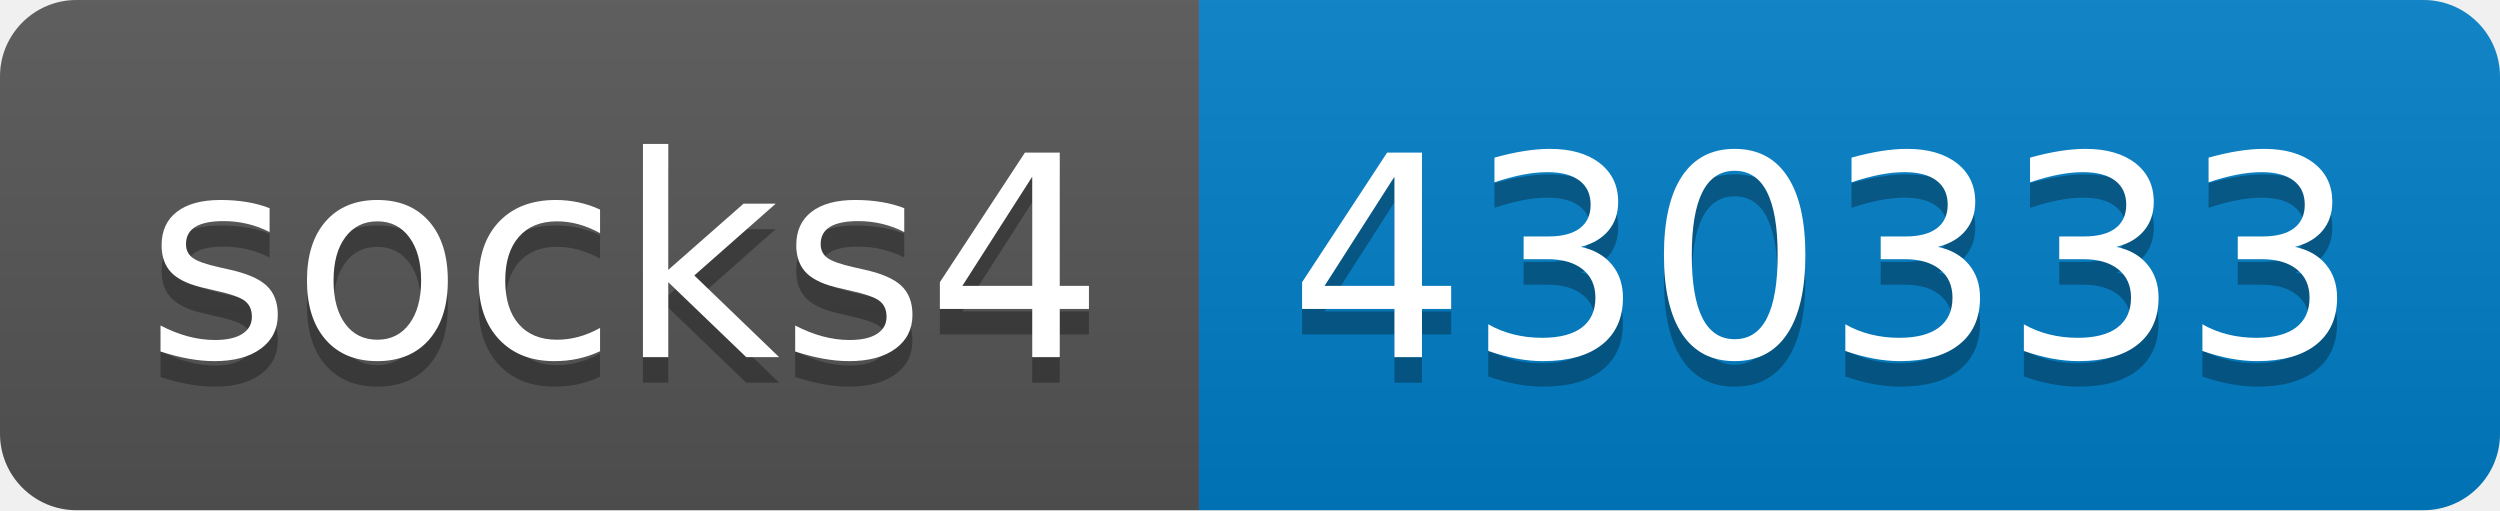
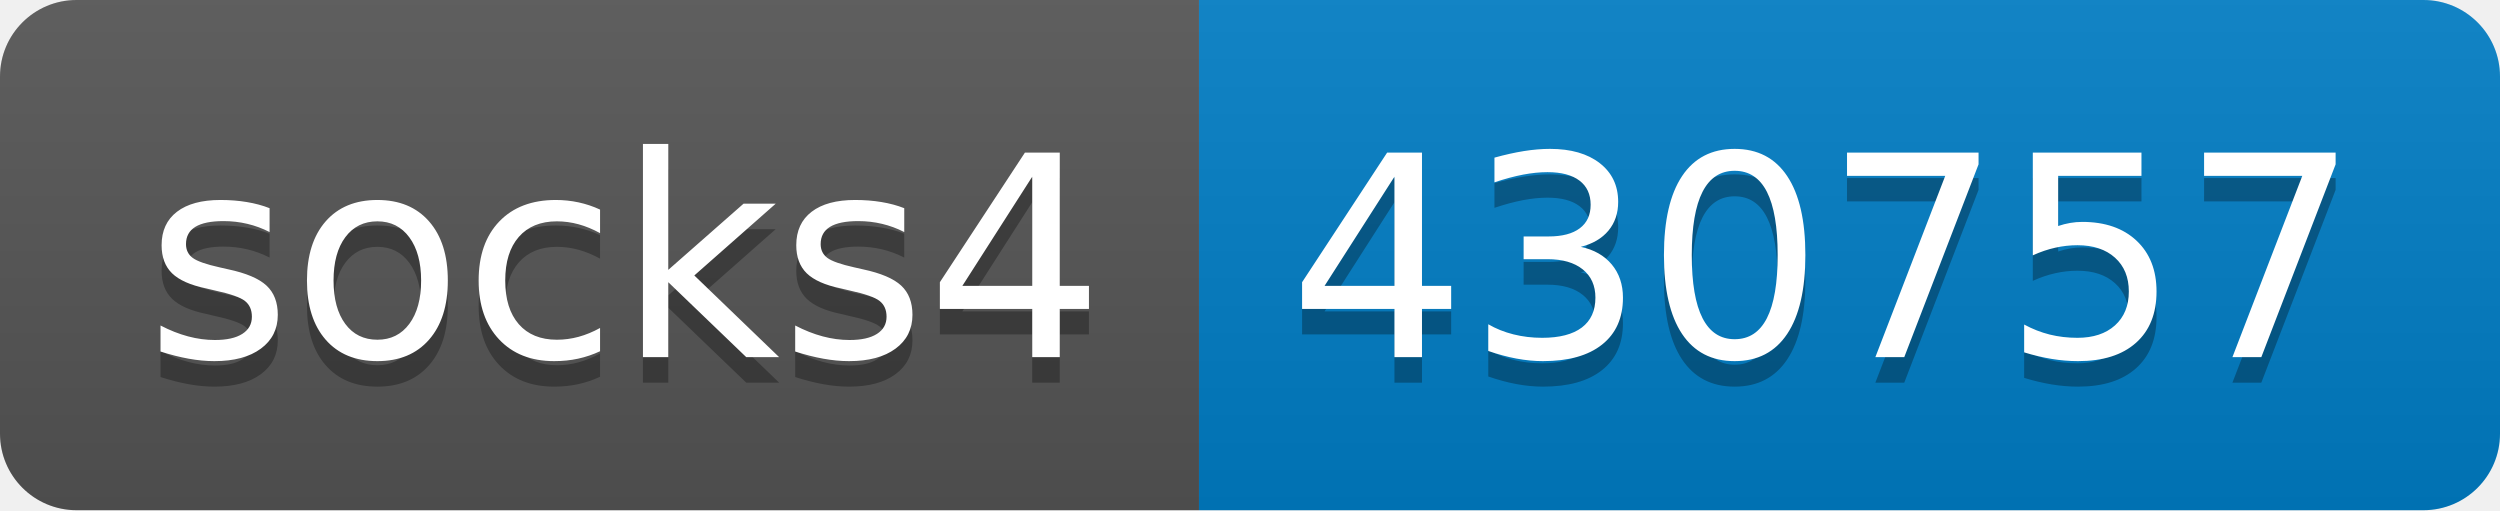
- <svg xmlns="http://www.w3.org/2000/svg" width="98" height="20" role="img" aria-label="socks4: 430333">
+ <svg xmlns="http://www.w3.org/2000/svg" width="98" height="20" role="img" aria-label="socks4: 430757">
  <linearGradient id="s" x2="0" y2="100%">
    <stop offset="0" stop-color="#bbb" stop-opacity=".1" />
    <stop offset="1" stop-opacity=".1" />
  </linearGradient>
  <clipPath id="r">
    <rect width="98" height="20" rx="3" fill="#fff" />
  </clipPath>
  <g clip-path="url(#r)">
    <rect width="47" height="20" fill="#555" />
    <rect x="47" width="51" height="20" fill="#007ec6" />
    <rect width="98" height="20" fill="url(#s)" />
  </g>
  <g fill="#fff" text-anchor="middle" font-family="Verdana,Geneva,DejaVu Sans,sans-serif" text-rendering="geometricPrecision" font-size="110">
    <text aria-hidden="true" x="245" y="150" fill="#010101" fill-opacity=".3" transform="scale(.1)" textLength="370">socks4</text>
    <text x="245" y="140" transform="scale(.1)" fill="#fff" textLength="370">socks4</text>
-     <text aria-hidden="true" x="715" y="150" fill="#010101" fill-opacity=".3" transform="scale(.1)" textLength="410">430333</text>
-     <text x="715" y="140" transform="scale(.1)" fill="#fff" textLength="410">430333</text>
+     <text aria-hidden="true" x="715" y="150" fill="#010101" fill-opacity=".3" transform="scale(.1)" textLength="410">430757</text>
+     <text x="715" y="140" transform="scale(.1)" fill="#fff" textLength="410">430757</text>
  </g>
</svg>
